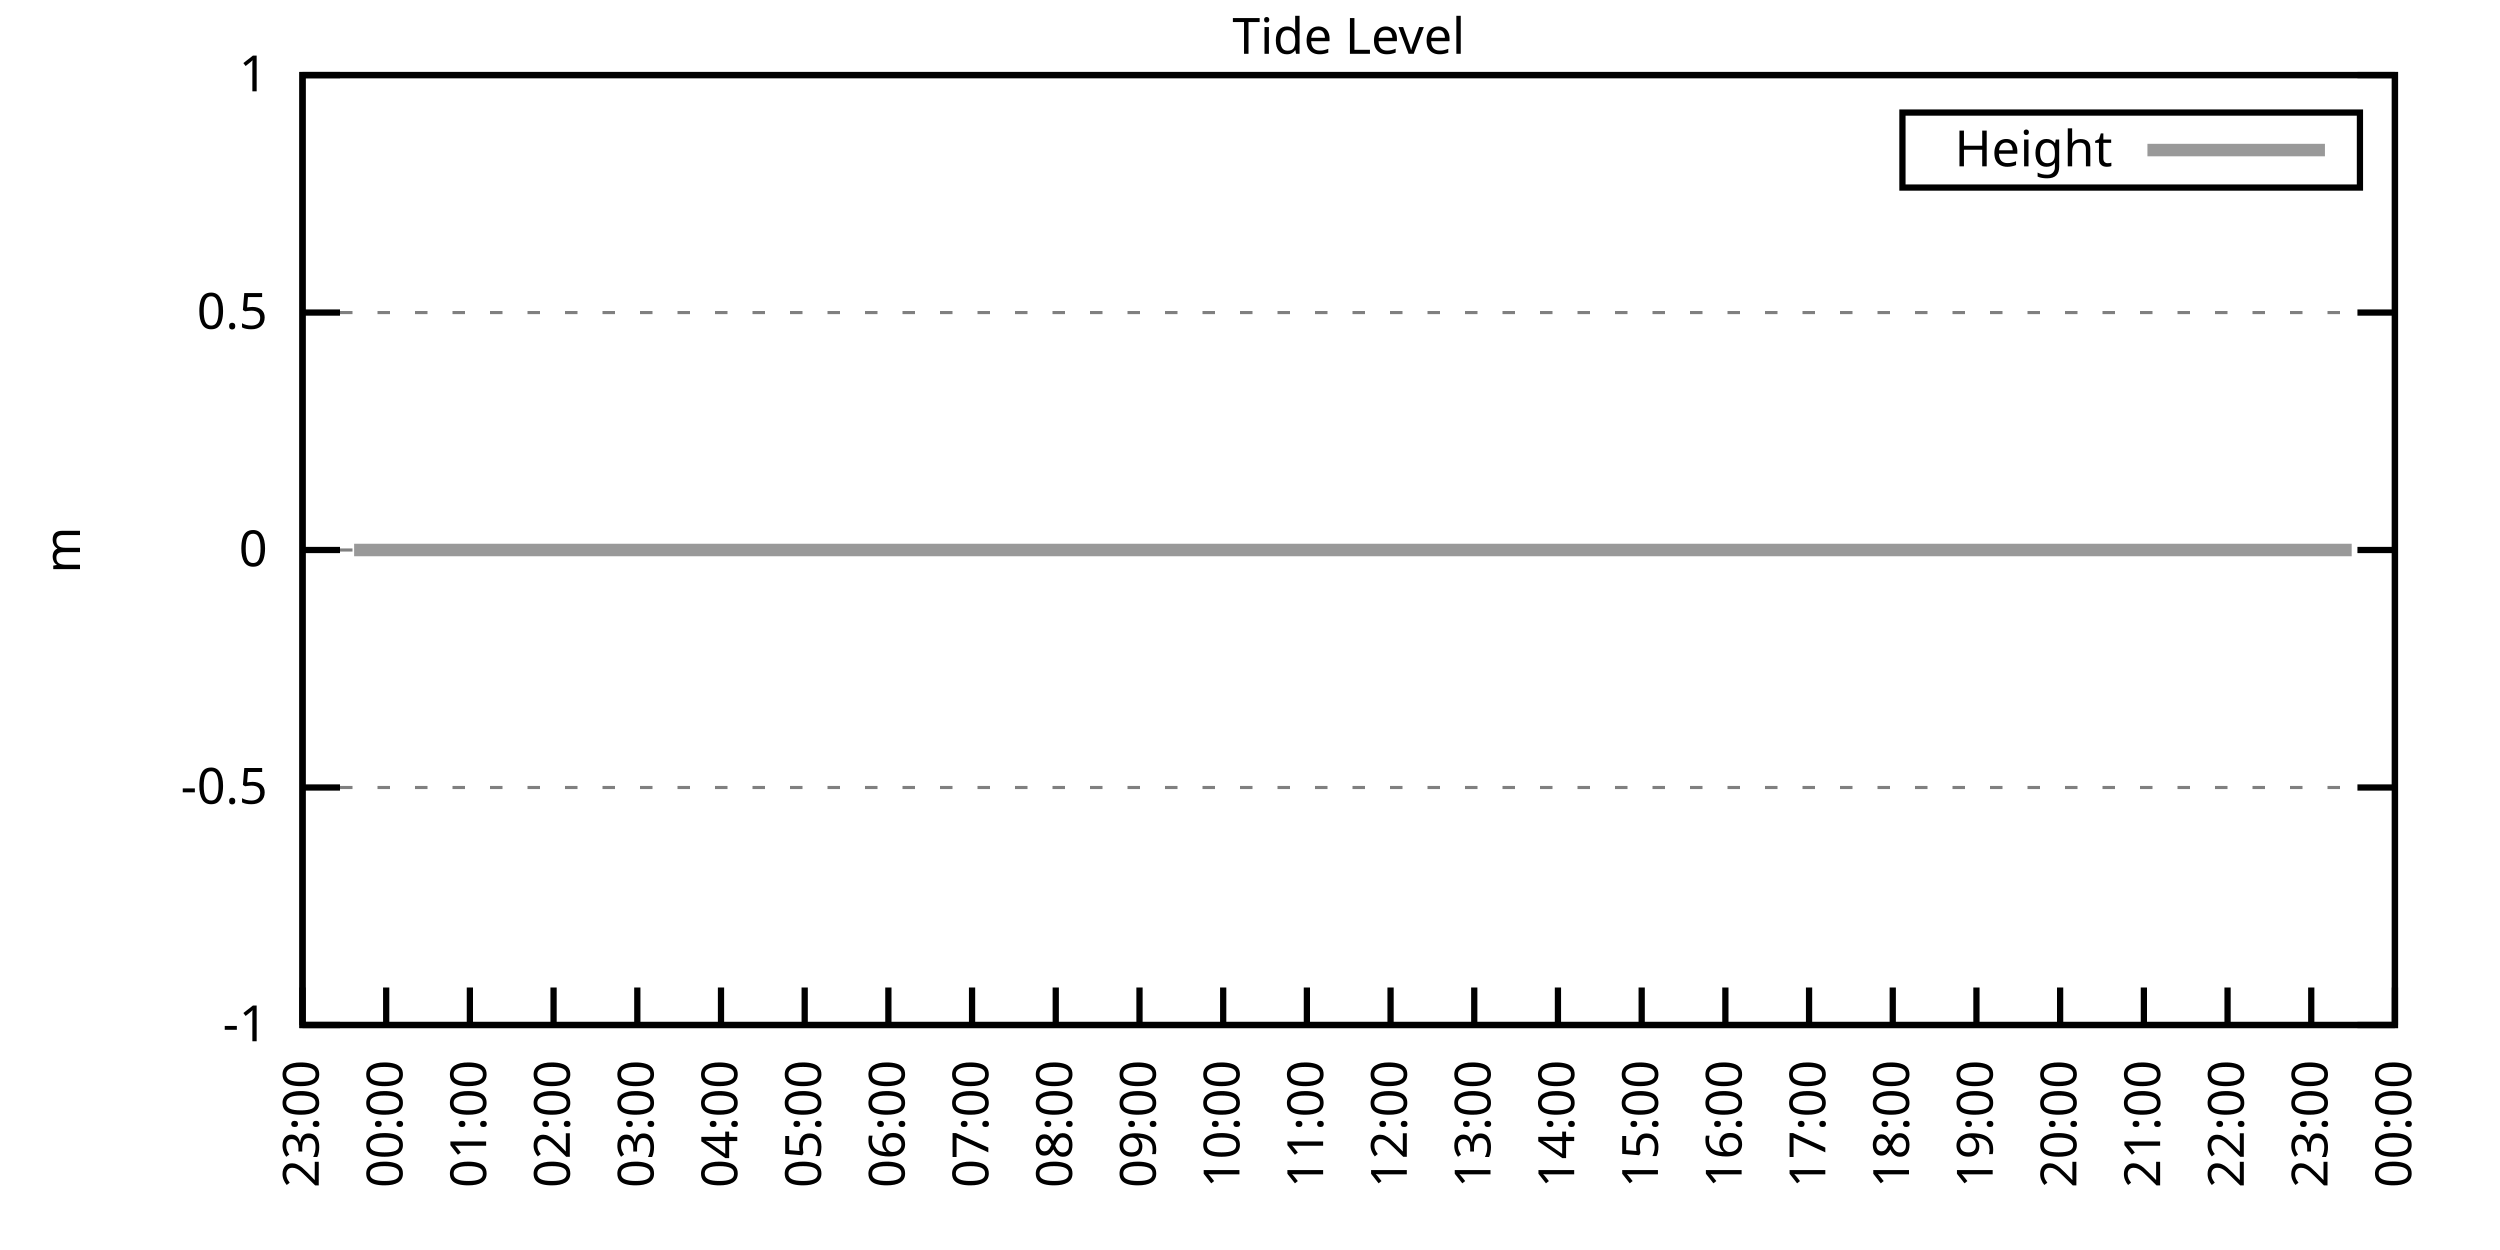
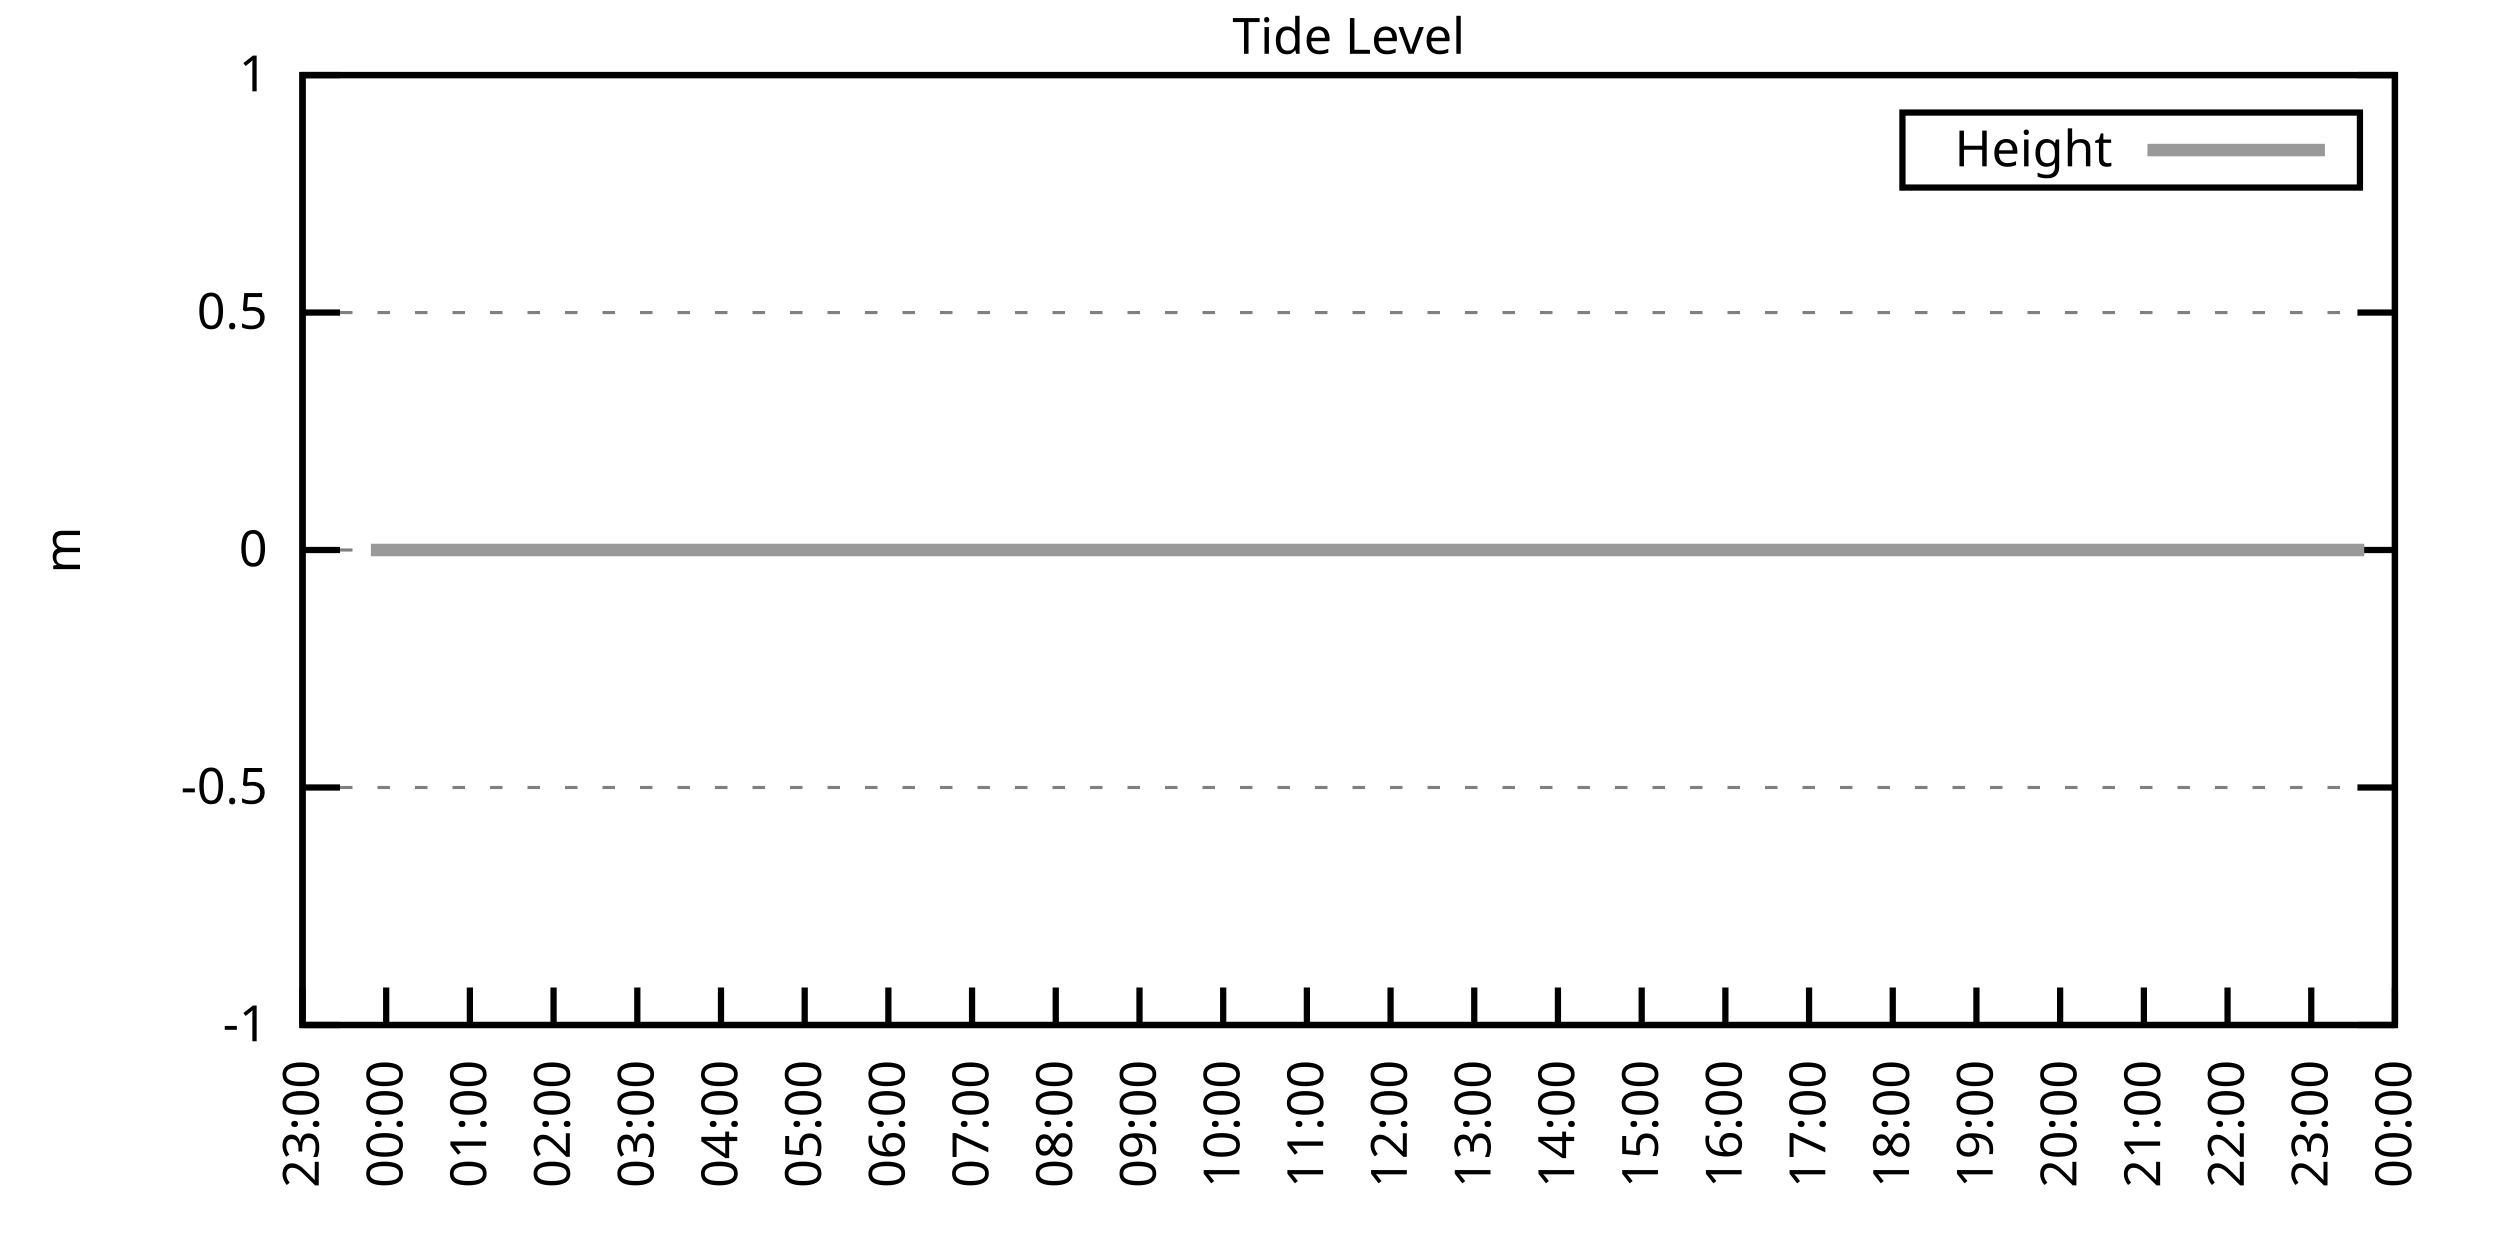
<svg xmlns="http://www.w3.org/2000/svg" xmlns:xlink="http://www.w3.org/1999/xlink" width="400" height="200" viewBox="0 0 400 200">
  <g id="gnuplot_canvas">
    <rect x="0" y="0" width="400" height="200" fill="none" />
    <defs>
      <circle id="gpDot" r="0.5" stroke-width="0.5" stroke="currentColor" />
      <path id="gpPt0" stroke-width="0.333" stroke="currentColor" d="M-1,0 h2 M0,-1 v2" />
      <path id="gpPt1" stroke-width="0.333" stroke="currentColor" d="M-1,-1 L1,1 M1,-1 L-1,1" />
      <path id="gpPt2" stroke-width="0.333" stroke="currentColor" d="M-1,0 L1,0 M0,-1 L0,1 M-1,-1 L1,1 M-1,1 L1,-1" />
      <rect id="gpPt3" stroke-width="0.333" stroke="currentColor" x="-1" y="-1" width="2" height="2" />
      <rect id="gpPt4" stroke-width="0.333" stroke="currentColor" fill="currentColor" x="-1" y="-1" width="2" height="2" />
      <circle id="gpPt5" stroke-width="0.333" stroke="currentColor" cx="0" cy="0" r="1" />
      <use xlink:href="#gpPt5" id="gpPt6" fill="currentColor" stroke="none" />
      <path id="gpPt7" stroke-width="0.333" stroke="currentColor" d="M0,-1.33 L-1.33,0.67 L1.33,0.67 z" />
      <use xlink:href="#gpPt7" id="gpPt8" fill="currentColor" stroke="none" />
      <use xlink:href="#gpPt7" id="gpPt9" stroke="currentColor" transform="rotate(180)" />
      <use xlink:href="#gpPt9" id="gpPt10" fill="currentColor" stroke="none" />
      <use xlink:href="#gpPt3" id="gpPt11" stroke="currentColor" transform="rotate(45)" />
      <use xlink:href="#gpPt11" id="gpPt12" fill="currentColor" stroke="none" />
      <path id="gpPt13" stroke-width="0.333" stroke="currentColor" d="M0,1.330 L1.265,0.411 L0.782,-1.067 L-0.782,-1.076 L-1.265,0.411 z" />
      <use xlink:href="#gpPt13" id="gpPt14" fill="currentColor" stroke="none" />
      <filter id="textbox" filterUnits="objectBoundingBox" x="0" y="0" height="1" width="1">
        <feFlood flood-color="white" flood-opacity="1" result="bgnd" />
        <feComposite in="SourceGraphic" in2="bgnd" operator="atop" />
      </filter>
      <filter id="greybox" filterUnits="objectBoundingBox" x="0" y="0" height="1" width="1">
        <feFlood flood-color="lightgrey" flood-opacity="1" result="grey" />
        <feComposite in="SourceGraphic" in2="grey" operator="atop" />
      </filter>
    </defs>
    <g fill="none" color="white" stroke="currentColor" stroke-width="1.00" stroke-linecap="butt" stroke-linejoin="miter">
</g>
    <g fill="none" color="black" stroke="currentColor" stroke-width="1.00" stroke-linecap="butt" stroke-linejoin="miter">
      <g stroke="none" shape-rendering="crispEdges">
        <polygon fill="rgb(255, 255, 255)" points="48.40,164.00 383.18,164.00 383.18,12.02 48.40,12.02 " />
      </g>
    </g>
    <g fill="none" color="black" stroke="currentColor" stroke-width="1.00" stroke-linecap="butt" stroke-linejoin="miter">
</g>
    <g fill="none" color="black" stroke="black" stroke-width="0.50" stroke-linecap="butt" stroke-linejoin="miter">
</g>
    <g fill="none" color="gray" stroke="currentColor" stroke-width="0.50" stroke-linecap="butt" stroke-linejoin="miter">
      <path stroke="gray" stroke-dasharray="2,4" class="gridline" d="M48.40,164.00 L383.19,164.00  " />
    </g>
    <g fill="none" color="gray" stroke="gray" stroke-width="1.00" stroke-linecap="butt" stroke-linejoin="miter">
</g>
    <g fill="none" color="black" stroke="currentColor" stroke-width="1.00" stroke-linecap="butt" stroke-linejoin="miter">
      <path stroke="black" d="M48.40,164.00 L54.40,164.00 M383.19,164.00 L377.19,164.00  " />
      <g transform="translate(42.80,166.60)" stroke="none" fill="black" font-family="Sans" font-size="8.00" text-anchor="end">
        <text>
          <tspan font-family="Sans">-1</tspan>
        </text>
      </g>
    </g>
    <g fill="none" color="black" stroke="currentColor" stroke-width="1.00" stroke-linecap="butt" stroke-linejoin="miter">
</g>
    <g fill="none" color="black" stroke="black" stroke-width="0.50" stroke-linecap="butt" stroke-linejoin="miter">
</g>
    <g fill="none" color="gray" stroke="currentColor" stroke-width="0.50" stroke-linecap="butt" stroke-linejoin="miter">
      <path stroke="gray" stroke-dasharray="2,4" class="gridline" d="M48.40,126.00 L383.19,126.00  " />
    </g>
    <g fill="none" color="gray" stroke="gray" stroke-width="1.00" stroke-linecap="butt" stroke-linejoin="miter">
</g>
    <g fill="none" color="black" stroke="currentColor" stroke-width="1.00" stroke-linecap="butt" stroke-linejoin="miter">
      <path stroke="black" d="M48.40,126.00 L54.40,126.00 M383.19,126.00 L377.19,126.00  " />
      <g transform="translate(42.80,128.60)" stroke="none" fill="black" font-family="Sans" font-size="8.00" text-anchor="end">
        <text>
          <tspan font-family="Sans">-0.5</tspan>
        </text>
      </g>
    </g>
    <g fill="none" color="black" stroke="currentColor" stroke-width="1.00" stroke-linecap="butt" stroke-linejoin="miter">
</g>
    <g fill="none" color="black" stroke="black" stroke-width="0.50" stroke-linecap="butt" stroke-linejoin="miter">
</g>
    <g fill="none" color="gray" stroke="currentColor" stroke-width="0.50" stroke-linecap="butt" stroke-linejoin="miter">
      <path stroke="gray" stroke-dasharray="2,4" class="gridline" d="M48.40,88.00 L383.19,88.00  " />
    </g>
    <g fill="none" color="gray" stroke="gray" stroke-width="1.00" stroke-linecap="butt" stroke-linejoin="miter">
</g>
    <g fill="none" color="black" stroke="currentColor" stroke-width="1.00" stroke-linecap="butt" stroke-linejoin="miter">
      <path stroke="black" d="M48.40,88.00 L54.40,88.00 M383.19,88.00 L377.19,88.00  " />
      <g transform="translate(42.80,90.60)" stroke="none" fill="black" font-family="Sans" font-size="8.00" text-anchor="end">
        <text>
          <tspan font-family="Sans"> 0</tspan>
        </text>
      </g>
    </g>
    <g fill="none" color="black" stroke="currentColor" stroke-width="1.00" stroke-linecap="butt" stroke-linejoin="miter">
</g>
    <g fill="none" color="black" stroke="black" stroke-width="0.50" stroke-linecap="butt" stroke-linejoin="miter">
</g>
    <g fill="none" color="gray" stroke="currentColor" stroke-width="0.50" stroke-linecap="butt" stroke-linejoin="miter">
      <path stroke="gray" stroke-dasharray="2,4" class="gridline" d="M48.40,50.01 L383.19,50.01  " />
    </g>
    <g fill="none" color="gray" stroke="gray" stroke-width="1.00" stroke-linecap="butt" stroke-linejoin="miter">
</g>
    <g fill="none" color="black" stroke="currentColor" stroke-width="1.00" stroke-linecap="butt" stroke-linejoin="miter">
      <path stroke="black" d="M48.40,50.01 L54.40,50.01 M383.19,50.01 L377.19,50.01  " />
      <g transform="translate(42.80,52.61)" stroke="none" fill="black" font-family="Sans" font-size="8.00" text-anchor="end">
        <text>
          <tspan font-family="Sans"> 0.5</tspan>
        </text>
      </g>
    </g>
    <g fill="none" color="black" stroke="currentColor" stroke-width="1.00" stroke-linecap="butt" stroke-linejoin="miter">
</g>
    <g fill="none" color="black" stroke="black" stroke-width="0.50" stroke-linecap="butt" stroke-linejoin="miter">
</g>
    <g fill="none" color="gray" stroke="currentColor" stroke-width="0.50" stroke-linecap="butt" stroke-linejoin="miter">
      <path stroke="gray" stroke-dasharray="2,4" class="gridline" d="M48.40,12.01 L383.19,12.01  " />
    </g>
    <g fill="none" color="gray" stroke="gray" stroke-width="1.00" stroke-linecap="butt" stroke-linejoin="miter">
</g>
    <g fill="none" color="black" stroke="currentColor" stroke-width="1.00" stroke-linecap="butt" stroke-linejoin="miter">
      <path stroke="black" d="M48.40,12.01 L54.40,12.01 M383.19,12.01 L377.19,12.01  " />
      <g transform="translate(42.80,14.61)" stroke="none" fill="black" font-family="Sans" font-size="8.00" text-anchor="end">
        <text>
          <tspan font-family="Sans"> 1</tspan>
        </text>
      </g>
    </g>
    <g fill="none" color="black" stroke="currentColor" stroke-width="1.00" stroke-linecap="butt" stroke-linejoin="miter">
      <path stroke="black" d="M48.40,164.00 L48.40,158.00  " />
      <g transform="translate(51.00,169.60) rotate(270.00)" stroke="none" fill="black" font-family="Sans" font-size="8.00" text-anchor="end">
        <text>
          <tspan font-family="Sans">23:00</tspan>
        </text>
      </g>
    </g>
    <g fill="none" color="black" stroke="currentColor" stroke-width="1.00" stroke-linecap="butt" stroke-linejoin="miter">
      <path stroke="black" d="M61.79,164.00 L61.79,158.00  " />
      <g transform="translate(64.39,169.60) rotate(270.00)" stroke="none" fill="black" font-family="Sans" font-size="8.00" text-anchor="end">
        <text>
          <tspan font-family="Sans">00:00</tspan>
        </text>
      </g>
    </g>
    <g fill="none" color="black" stroke="currentColor" stroke-width="1.00" stroke-linecap="butt" stroke-linejoin="miter">
      <path stroke="black" d="M75.18,164.00 L75.18,158.00  " />
      <g transform="translate(77.78,169.60) rotate(270.00)" stroke="none" fill="black" font-family="Sans" font-size="8.00" text-anchor="end">
        <text>
          <tspan font-family="Sans">01:00</tspan>
        </text>
      </g>
    </g>
    <g fill="none" color="black" stroke="currentColor" stroke-width="1.00" stroke-linecap="butt" stroke-linejoin="miter">
      <path stroke="black" d="M88.57,164.00 L88.57,158.00  " />
      <g transform="translate(91.17,169.60) rotate(270.00)" stroke="none" fill="black" font-family="Sans" font-size="8.00" text-anchor="end">
        <text>
          <tspan font-family="Sans">02:00</tspan>
        </text>
      </g>
    </g>
    <g fill="none" color="black" stroke="currentColor" stroke-width="1.00" stroke-linecap="butt" stroke-linejoin="miter">
      <path stroke="black" d="M101.97,164.00 L101.97,158.00  " />
      <g transform="translate(104.57,169.60) rotate(270.00)" stroke="none" fill="black" font-family="Sans" font-size="8.00" text-anchor="end">
        <text>
          <tspan font-family="Sans">03:00</tspan>
        </text>
      </g>
    </g>
    <g fill="none" color="black" stroke="currentColor" stroke-width="1.00" stroke-linecap="butt" stroke-linejoin="miter">
      <path stroke="black" d="M115.36,164.00 L115.36,158.00  " />
      <g transform="translate(117.96,169.60) rotate(270.00)" stroke="none" fill="black" font-family="Sans" font-size="8.00" text-anchor="end">
        <text>
          <tspan font-family="Sans">04:00</tspan>
        </text>
      </g>
    </g>
    <g fill="none" color="black" stroke="currentColor" stroke-width="1.00" stroke-linecap="butt" stroke-linejoin="miter">
      <path stroke="black" d="M128.75,164.00 L128.75,158.00  " />
      <g transform="translate(131.35,169.60) rotate(270.00)" stroke="none" fill="black" font-family="Sans" font-size="8.00" text-anchor="end">
        <text>
          <tspan font-family="Sans">05:00</tspan>
        </text>
      </g>
    </g>
    <g fill="none" color="black" stroke="currentColor" stroke-width="1.00" stroke-linecap="butt" stroke-linejoin="miter">
      <path stroke="black" d="M142.14,164.00 L142.14,158.00  " />
      <g transform="translate(144.74,169.60) rotate(270.00)" stroke="none" fill="black" font-family="Sans" font-size="8.00" text-anchor="end">
        <text>
          <tspan font-family="Sans">06:00</tspan>
        </text>
      </g>
    </g>
    <g fill="none" color="black" stroke="currentColor" stroke-width="1.00" stroke-linecap="butt" stroke-linejoin="miter">
      <path stroke="black" d="M155.53,164.00 L155.53,158.00  " />
      <g transform="translate(158.13,169.60) rotate(270.00)" stroke="none" fill="black" font-family="Sans" font-size="8.00" text-anchor="end">
        <text>
          <tspan font-family="Sans">07:00</tspan>
        </text>
      </g>
    </g>
    <g fill="none" color="black" stroke="currentColor" stroke-width="1.00" stroke-linecap="butt" stroke-linejoin="miter">
      <path stroke="black" d="M168.92,164.00 L168.92,158.00  " />
      <g transform="translate(171.52,169.60) rotate(270.00)" stroke="none" fill="black" font-family="Sans" font-size="8.00" text-anchor="end">
        <text>
          <tspan font-family="Sans">08:00</tspan>
        </text>
      </g>
    </g>
    <g fill="none" color="black" stroke="currentColor" stroke-width="1.00" stroke-linecap="butt" stroke-linejoin="miter">
      <path stroke="black" d="M182.32,164.00 L182.32,158.00  " />
      <g transform="translate(184.92,169.60) rotate(270.00)" stroke="none" fill="black" font-family="Sans" font-size="8.00" text-anchor="end">
        <text>
          <tspan font-family="Sans">09:00</tspan>
        </text>
      </g>
    </g>
    <g fill="none" color="black" stroke="currentColor" stroke-width="1.00" stroke-linecap="butt" stroke-linejoin="miter">
      <path stroke="black" d="M195.71,164.00 L195.71,158.00  " />
      <g transform="translate(198.31,169.60) rotate(270.00)" stroke="none" fill="black" font-family="Sans" font-size="8.00" text-anchor="end">
        <text>
          <tspan font-family="Sans">10:00</tspan>
        </text>
      </g>
    </g>
    <g fill="none" color="black" stroke="currentColor" stroke-width="1.00" stroke-linecap="butt" stroke-linejoin="miter">
      <path stroke="black" d="M209.10,164.00 L209.10,158.00  " />
      <g transform="translate(211.70,169.60) rotate(270.00)" stroke="none" fill="black" font-family="Sans" font-size="8.00" text-anchor="end">
        <text>
          <tspan font-family="Sans">11:00</tspan>
        </text>
      </g>
    </g>
    <g fill="none" color="black" stroke="currentColor" stroke-width="1.00" stroke-linecap="butt" stroke-linejoin="miter">
      <path stroke="black" d="M222.49,164.00 L222.49,158.00  " />
      <g transform="translate(225.09,169.60) rotate(270.00)" stroke="none" fill="black" font-family="Sans" font-size="8.00" text-anchor="end">
        <text>
          <tspan font-family="Sans">12:00</tspan>
        </text>
      </g>
    </g>
    <g fill="none" color="black" stroke="currentColor" stroke-width="1.00" stroke-linecap="butt" stroke-linejoin="miter">
      <path stroke="black" d="M235.88,164.00 L235.88,158.00  " />
      <g transform="translate(238.48,169.60) rotate(270.00)" stroke="none" fill="black" font-family="Sans" font-size="8.00" text-anchor="end">
        <text>
          <tspan font-family="Sans">13:00</tspan>
        </text>
      </g>
    </g>
    <g fill="none" color="black" stroke="currentColor" stroke-width="1.00" stroke-linecap="butt" stroke-linejoin="miter">
      <path stroke="black" d="M249.27,164.00 L249.27,158.00  " />
      <g transform="translate(251.87,169.60) rotate(270.00)" stroke="none" fill="black" font-family="Sans" font-size="8.00" text-anchor="end">
        <text>
          <tspan font-family="Sans">14:00</tspan>
        </text>
      </g>
    </g>
    <g fill="none" color="black" stroke="currentColor" stroke-width="1.00" stroke-linecap="butt" stroke-linejoin="miter">
      <path stroke="black" d="M262.67,164.00 L262.67,158.00  " />
      <g transform="translate(265.27,169.60) rotate(270.00)" stroke="none" fill="black" font-family="Sans" font-size="8.00" text-anchor="end">
        <text>
          <tspan font-family="Sans">15:00</tspan>
        </text>
      </g>
    </g>
    <g fill="none" color="black" stroke="currentColor" stroke-width="1.00" stroke-linecap="butt" stroke-linejoin="miter">
      <path stroke="black" d="M276.06,164.00 L276.06,158.00  " />
      <g transform="translate(278.66,169.60) rotate(270.00)" stroke="none" fill="black" font-family="Sans" font-size="8.00" text-anchor="end">
        <text>
          <tspan font-family="Sans">16:00</tspan>
        </text>
      </g>
    </g>
    <g fill="none" color="black" stroke="currentColor" stroke-width="1.00" stroke-linecap="butt" stroke-linejoin="miter">
      <path stroke="black" d="M289.45,164.00 L289.45,158.00  " />
      <g transform="translate(292.05,169.60) rotate(270.00)" stroke="none" fill="black" font-family="Sans" font-size="8.00" text-anchor="end">
        <text>
          <tspan font-family="Sans">17:00</tspan>
        </text>
      </g>
    </g>
    <g fill="none" color="black" stroke="currentColor" stroke-width="1.00" stroke-linecap="butt" stroke-linejoin="miter">
      <path stroke="black" d="M302.84,164.00 L302.84,158.00  " />
      <g transform="translate(305.44,169.60) rotate(270.00)" stroke="none" fill="black" font-family="Sans" font-size="8.00" text-anchor="end">
        <text>
          <tspan font-family="Sans">18:00</tspan>
        </text>
      </g>
    </g>
    <g fill="none" color="black" stroke="currentColor" stroke-width="1.00" stroke-linecap="butt" stroke-linejoin="miter">
      <path stroke="black" d="M316.23,164.00 L316.23,158.00  " />
      <g transform="translate(318.83,169.60) rotate(270.00)" stroke="none" fill="black" font-family="Sans" font-size="8.00" text-anchor="end">
        <text>
          <tspan font-family="Sans">19:00</tspan>
        </text>
      </g>
    </g>
    <g fill="none" color="black" stroke="currentColor" stroke-width="1.00" stroke-linecap="butt" stroke-linejoin="miter">
      <path stroke="black" d="M329.62,164.00 L329.62,158.00  " />
      <g transform="translate(332.22,169.60) rotate(270.00)" stroke="none" fill="black" font-family="Sans" font-size="8.00" text-anchor="end">
        <text>
          <tspan font-family="Sans">20:00</tspan>
        </text>
      </g>
    </g>
    <g fill="none" color="black" stroke="currentColor" stroke-width="1.00" stroke-linecap="butt" stroke-linejoin="miter">
      <path stroke="black" d="M343.02,164.00 L343.02,158.00  " />
      <g transform="translate(345.62,169.60) rotate(270.00)" stroke="none" fill="black" font-family="Sans" font-size="8.00" text-anchor="end">
        <text>
          <tspan font-family="Sans">21:00</tspan>
        </text>
      </g>
    </g>
    <g fill="none" color="black" stroke="currentColor" stroke-width="1.00" stroke-linecap="butt" stroke-linejoin="miter">
      <path stroke="black" d="M356.41,164.00 L356.41,158.00  " />
      <g transform="translate(359.01,169.60) rotate(270.00)" stroke="none" fill="black" font-family="Sans" font-size="8.00" text-anchor="end">
        <text>
          <tspan font-family="Sans">22:00</tspan>
        </text>
      </g>
    </g>
    <g fill="none" color="black" stroke="currentColor" stroke-width="1.00" stroke-linecap="butt" stroke-linejoin="miter">
      <path stroke="black" d="M369.80,164.00 L369.80,158.00  " />
      <g transform="translate(372.40,169.60) rotate(270.00)" stroke="none" fill="black" font-family="Sans" font-size="8.00" text-anchor="end">
        <text>
          <tspan font-family="Sans">23:00</tspan>
        </text>
      </g>
    </g>
    <g fill="none" color="black" stroke="currentColor" stroke-width="1.00" stroke-linecap="butt" stroke-linejoin="miter">
      <path stroke="black" d="M383.19,164.00 L383.19,158.00  " />
      <g transform="translate(385.79,169.60) rotate(270.00)" stroke="none" fill="black" font-family="Sans" font-size="8.00" text-anchor="end">
        <text>
          <tspan font-family="Sans">00:00</tspan>
        </text>
      </g>
    </g>
    <g fill="none" color="black" stroke="currentColor" stroke-width="1.00" stroke-linecap="butt" stroke-linejoin="miter">
</g>
    <g fill="none" color="black" stroke="currentColor" stroke-width="1.00" stroke-linecap="butt" stroke-linejoin="miter">
      <path stroke="black" d="M48.40,12.01 L48.40,164.00 L383.19,164.00 L383.19,12.01 L48.40,12.01 Z  " />
    </g>
    <g fill="none" color="black" stroke="currentColor" stroke-width="1.00" stroke-linecap="butt" stroke-linejoin="miter">
</g>
    <g fill="none" color="black" stroke="currentColor" stroke-width="1.00" stroke-linecap="butt" stroke-linejoin="miter">
      <path stroke="black" d="M304.39,30.01 L304.39,18.01 L377.59,18.01 L377.59,30.01 L304.39,30.01 Z  " />
    </g>
    <g id="Tide_level_plot_1">
      <g fill="none" color="white" stroke="black" stroke-width="2.00" stroke-linecap="butt" stroke-linejoin="miter">
</g>
      <g fill="none" color="black" stroke="currentColor" stroke-width="2.00" stroke-linecap="butt" stroke-linejoin="miter">
        <g transform="translate(337.99,26.61)" stroke="none" fill="black" font-family="Sans" font-size="8.00" text-anchor="end">
          <text>
            <tspan font-family="Sans">Height</tspan>
          </text>
        </g>
      </g>
      <g fill="none" color="black" stroke="currentColor" stroke-width="2.00" stroke-linecap="butt" stroke-linejoin="miter">
-         <path stroke="rgb(153, 153, 153)" d="M343.59,24.01 L371.99,24.01 M56.66,88.00 L59.34,88.00 L61.57,88.00 L63.80,88.00 L65.59,88.00 L68.04,88.00   L70.27,88.00 L72.50,88.00 L74.96,88.00 L76.97,88.00 L78.98,88.00 L81.43,88.00 L83.66,88.00 L85.90,88.00   L88.13,88.00 L90.58,88.00 L92.82,88.00 L94.82,88.00 L97.28,88.00 L99.29,88.00 L101.74,88.00 L103.75,88.00   L106.21,88.00 L107.99,88.00 L110.45,88.00 L112.90,88.00 L115.13,88.00 L117.14,88.00 L119.60,88.00 L121.61,88.00   L123.84,88.00 L126.07,88.00 L128.53,88.00 L130.76,88.00 L132.99,88.00 L135.00,88.00 L137.23,88.00 L139.69,88.00   L141.69,88.00 L144.15,88.00 L146.16,88.00 L148.39,88.00 L150.85,88.00 L153.08,88.00 L155.09,88.00 L157.54,88.00   L159.77,88.00 L162.01,88.00 L164.01,88.00 L166.25,88.00 L168.70,88.00 L170.49,88.00 L172.94,88.00 L175.17,88.00   L177.63,88.00 L179.64,88.00 L181.87,88.00 L184.32,88.00 L186.56,88.00 L188.57,88.00 L191.02,88.00 L193.25,88.00   L195.48,88.00 L197.49,88.00 L199.73,88.00 L202.18,88.00 L204.41,88.00 L206.42,88.00 L208.65,88.00 L211.11,88.00   L213.12,88.00 L215.57,88.00 L217.58,88.00 L219.81,88.00 L222.27,88.00 L224.50,88.00 L226.73,88.00 L228.52,88.00   L230.97,88.00 L232.98,88.00 L235.44,88.00 L237.89,88.00 L239.90,88.00 L242.13,88.00 L244.36,88.00 L246.60,88.00   L249.05,88.00 L251.28,88.00 L253.51,88.00 L255.75,88.00 L257.76,88.00 L260.21,88.00 L262.44,88.00 L266.68,88.00   L268.92,88.00 L270.70,88.00 L273.16,88.00 L275.61,88.00 L278.07,88.00 L280.30,88.00 L282.08,88.00 L284.54,88.00   L286.77,88.00 L289.23,88.00 L291.46,88.00 L293.47,88.00 L295.92,88.00 L297.93,88.00 L300.16,88.00 L302.39,88.00   L304.85,88.00 L307.08,88.00 L309.31,88.00 L311.54,88.00 L313.55,88.00 L316.01,88.00 L317.79,88.00 L320.03,88.00   L322.48,88.00 L324.94,88.00 L326.72,88.00 L329.18,88.00 L331.41,88.00 L333.86,88.00 L335.65,88.00 L338.10,88.00   L340.11,88.00 L342.79,88.00 L344.58,88.00 L347.03,88.00 L349.49,88.00 L351.27,88.00 L353.95,88.00 L355.96,88.00   L358.19,88.00 L360.65,88.00 L362.43,88.00 L364.89,88.00 L366.90,88.00 L369.35,88.00 L371.58,88.00 L374.04,88.00   L376.27,88.00  " />
+         <path stroke="rgb(153, 153, 153)" d="M343.59,24.01 L371.99,24.01 M59.34,88.00 L61.57,88.00 L63.80,88.00 L65.59,88.00 L68.04,88.00 L70.27,88.00   L72.50,88.00 L74.96,88.00 L76.97,88.00 L78.98,88.00 L81.43,88.00 L83.66,88.00 L85.90,88.00 L88.13,88.00   L90.58,88.00 L92.82,88.00 L94.82,88.00 L97.28,88.00 L99.29,88.00 L101.74,88.00 L103.75,88.00 L106.21,88.00   L107.99,88.00 L110.45,88.00 L112.90,88.00 L115.13,88.00 L117.14,88.00 L119.60,88.00 L121.61,88.00 L123.84,88.00   L126.07,88.00 L128.53,88.00 L130.76,88.00 L132.99,88.00 L135.00,88.00 L137.23,88.00 L139.69,88.00 L141.69,88.00   L144.15,88.00 L146.16,88.00 L148.39,88.00 L150.85,88.00 L153.08,88.00 L155.09,88.00 L157.54,88.00 L159.77,88.00   L162.01,88.00 L164.01,88.00 L166.25,88.00 L168.70,88.00 L170.49,88.00 L172.94,88.00 L175.17,88.00 L177.63,88.00   L179.64,88.00 L181.87,88.00 L184.32,88.00 L186.56,88.00 L188.57,88.00 L191.02,88.00 L193.25,88.00 L195.48,88.00   L197.49,88.00 L199.73,88.00 L202.18,88.00 L204.41,88.00 L206.42,88.00 L208.65,88.00 L211.11,88.00 L213.12,88.00   L215.57,88.00 L217.58,88.00 L219.81,88.00 L222.27,88.00 L224.50,88.00 L226.73,88.00 L228.52,88.00 L230.97,88.00   L232.98,88.00 L235.44,88.00 L237.89,88.00 L239.90,88.00 L242.13,88.00 L244.36,88.00 L246.60,88.00 L249.05,88.00   L251.28,88.00 L253.51,88.00 L255.75,88.00 L257.76,88.00 L260.21,88.00 L262.44,88.00 L266.68,88.00 L268.92,88.00   L270.70,88.00 L273.16,88.00 L275.61,88.00 L278.07,88.00 L280.30,88.00 L282.08,88.00 L284.54,88.00 L286.77,88.00   L289.23,88.00 L291.46,88.00 L293.47,88.00 L295.92,88.00 L297.93,88.00 L300.16,88.00 L302.39,88.00 L304.85,88.00   L307.08,88.00 L309.31,88.00 L311.54,88.00 L313.55,88.00 L316.01,88.00 L317.79,88.00 L320.03,88.00 L322.48,88.00   L324.94,88.00 L326.72,88.00 L329.18,88.00 L331.41,88.00 L333.86,88.00 L335.65,88.00 L338.10,88.00 L340.11,88.00   L342.79,88.00 L344.58,88.00 L347.03,88.00 L349.49,88.00 L351.27,88.00 L353.95,88.00 L355.96,88.00 L358.19,88.00   L360.65,88.00 L362.43,88.00 L364.89,88.00 L366.90,88.00 L369.35,88.00 L371.58,88.00 L374.04,88.00 L376.27,88.00   L378.28,88.00  " />
      </g>
    </g>
    <g fill="none" color="black" stroke="currentColor" stroke-width="2.00" stroke-linecap="butt" stroke-linejoin="miter">
</g>
    <g fill="none" color="black" stroke="black" stroke-width="1.00" stroke-linecap="butt" stroke-linejoin="miter">
</g>
    <g fill="none" color="black" stroke="currentColor" stroke-width="1.00" stroke-linecap="butt" stroke-linejoin="miter">
      <path stroke="black" d="M48.40,12.01 L48.40,164.00 L383.19,164.00 L383.19,12.01 L48.40,12.01 Z  " />
      <g transform="translate(12.80,88.01) rotate(270.00)" stroke="none" fill="black" font-family="Sans" font-size="8.00" text-anchor="middle">
        <text>
          <tspan font-family="Sans">m</tspan>
        </text>
      </g>
    </g>
    <g fill="none" color="black" stroke="currentColor" stroke-width="1.00" stroke-linecap="butt" stroke-linejoin="miter">
</g>
    <g fill="none" color="black" stroke="currentColor" stroke-width="1.00" stroke-linecap="butt" stroke-linejoin="miter">
      <g transform="translate(215.79,8.61)" stroke="none" fill="black" font-family="Sans" font-size="8.00" text-anchor="middle">
        <text>
          <tspan font-family="Sans">Tide Level</tspan>
        </text>
      </g>
    </g>
    <g fill="none" color="black" stroke="currentColor" stroke-width="1.00" stroke-linecap="butt" stroke-linejoin="miter">
</g>
  </g>
</svg>
